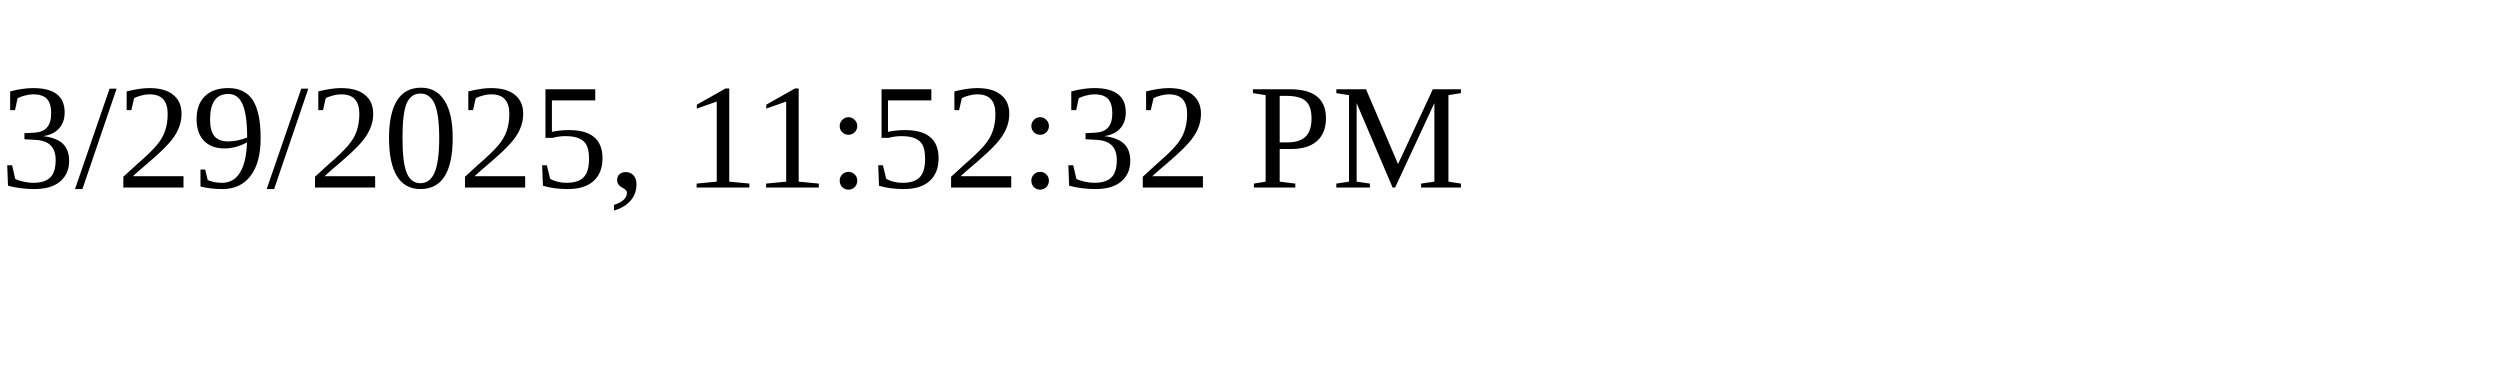
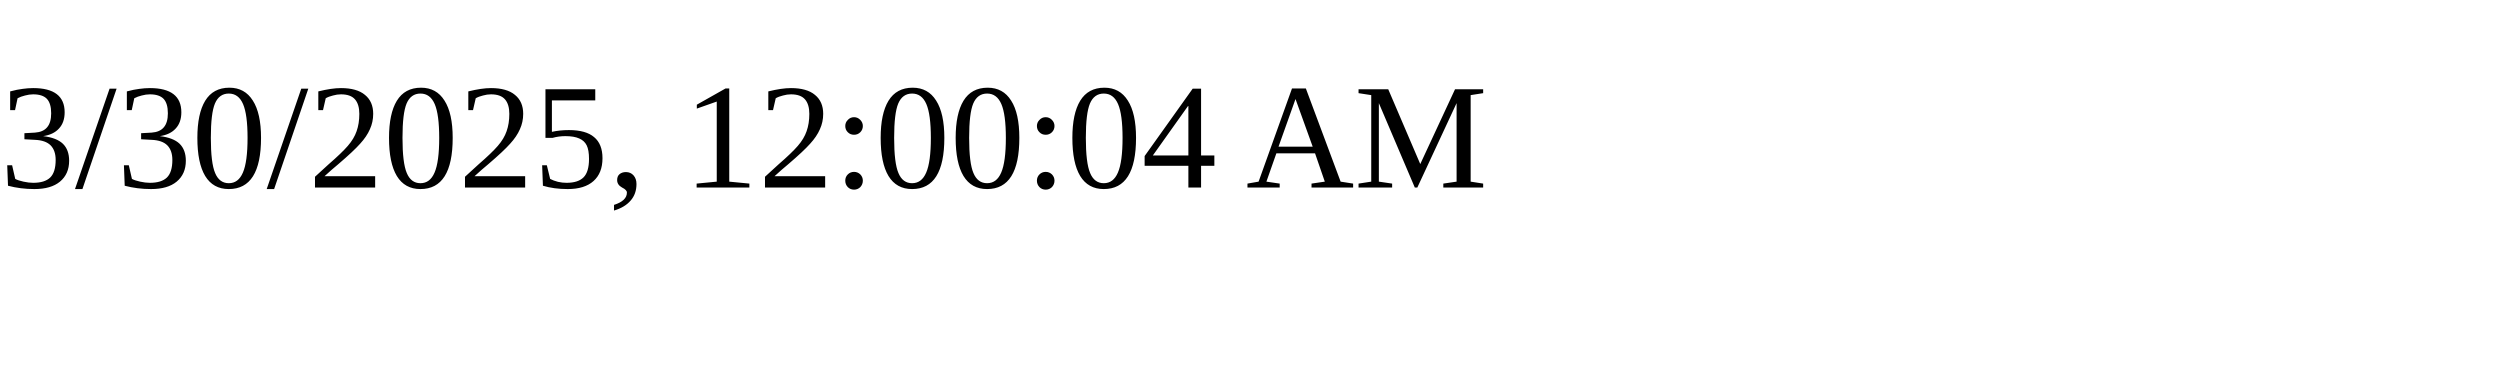
<svg xmlns="http://www.w3.org/2000/svg" height="30" width="200">
-   <text x="0" y="15">3/29/2025, 11:52:32 PM</text>
+   <text x="0" y="15">3/30/2025, 12:00:04 AM</text>
</svg>
